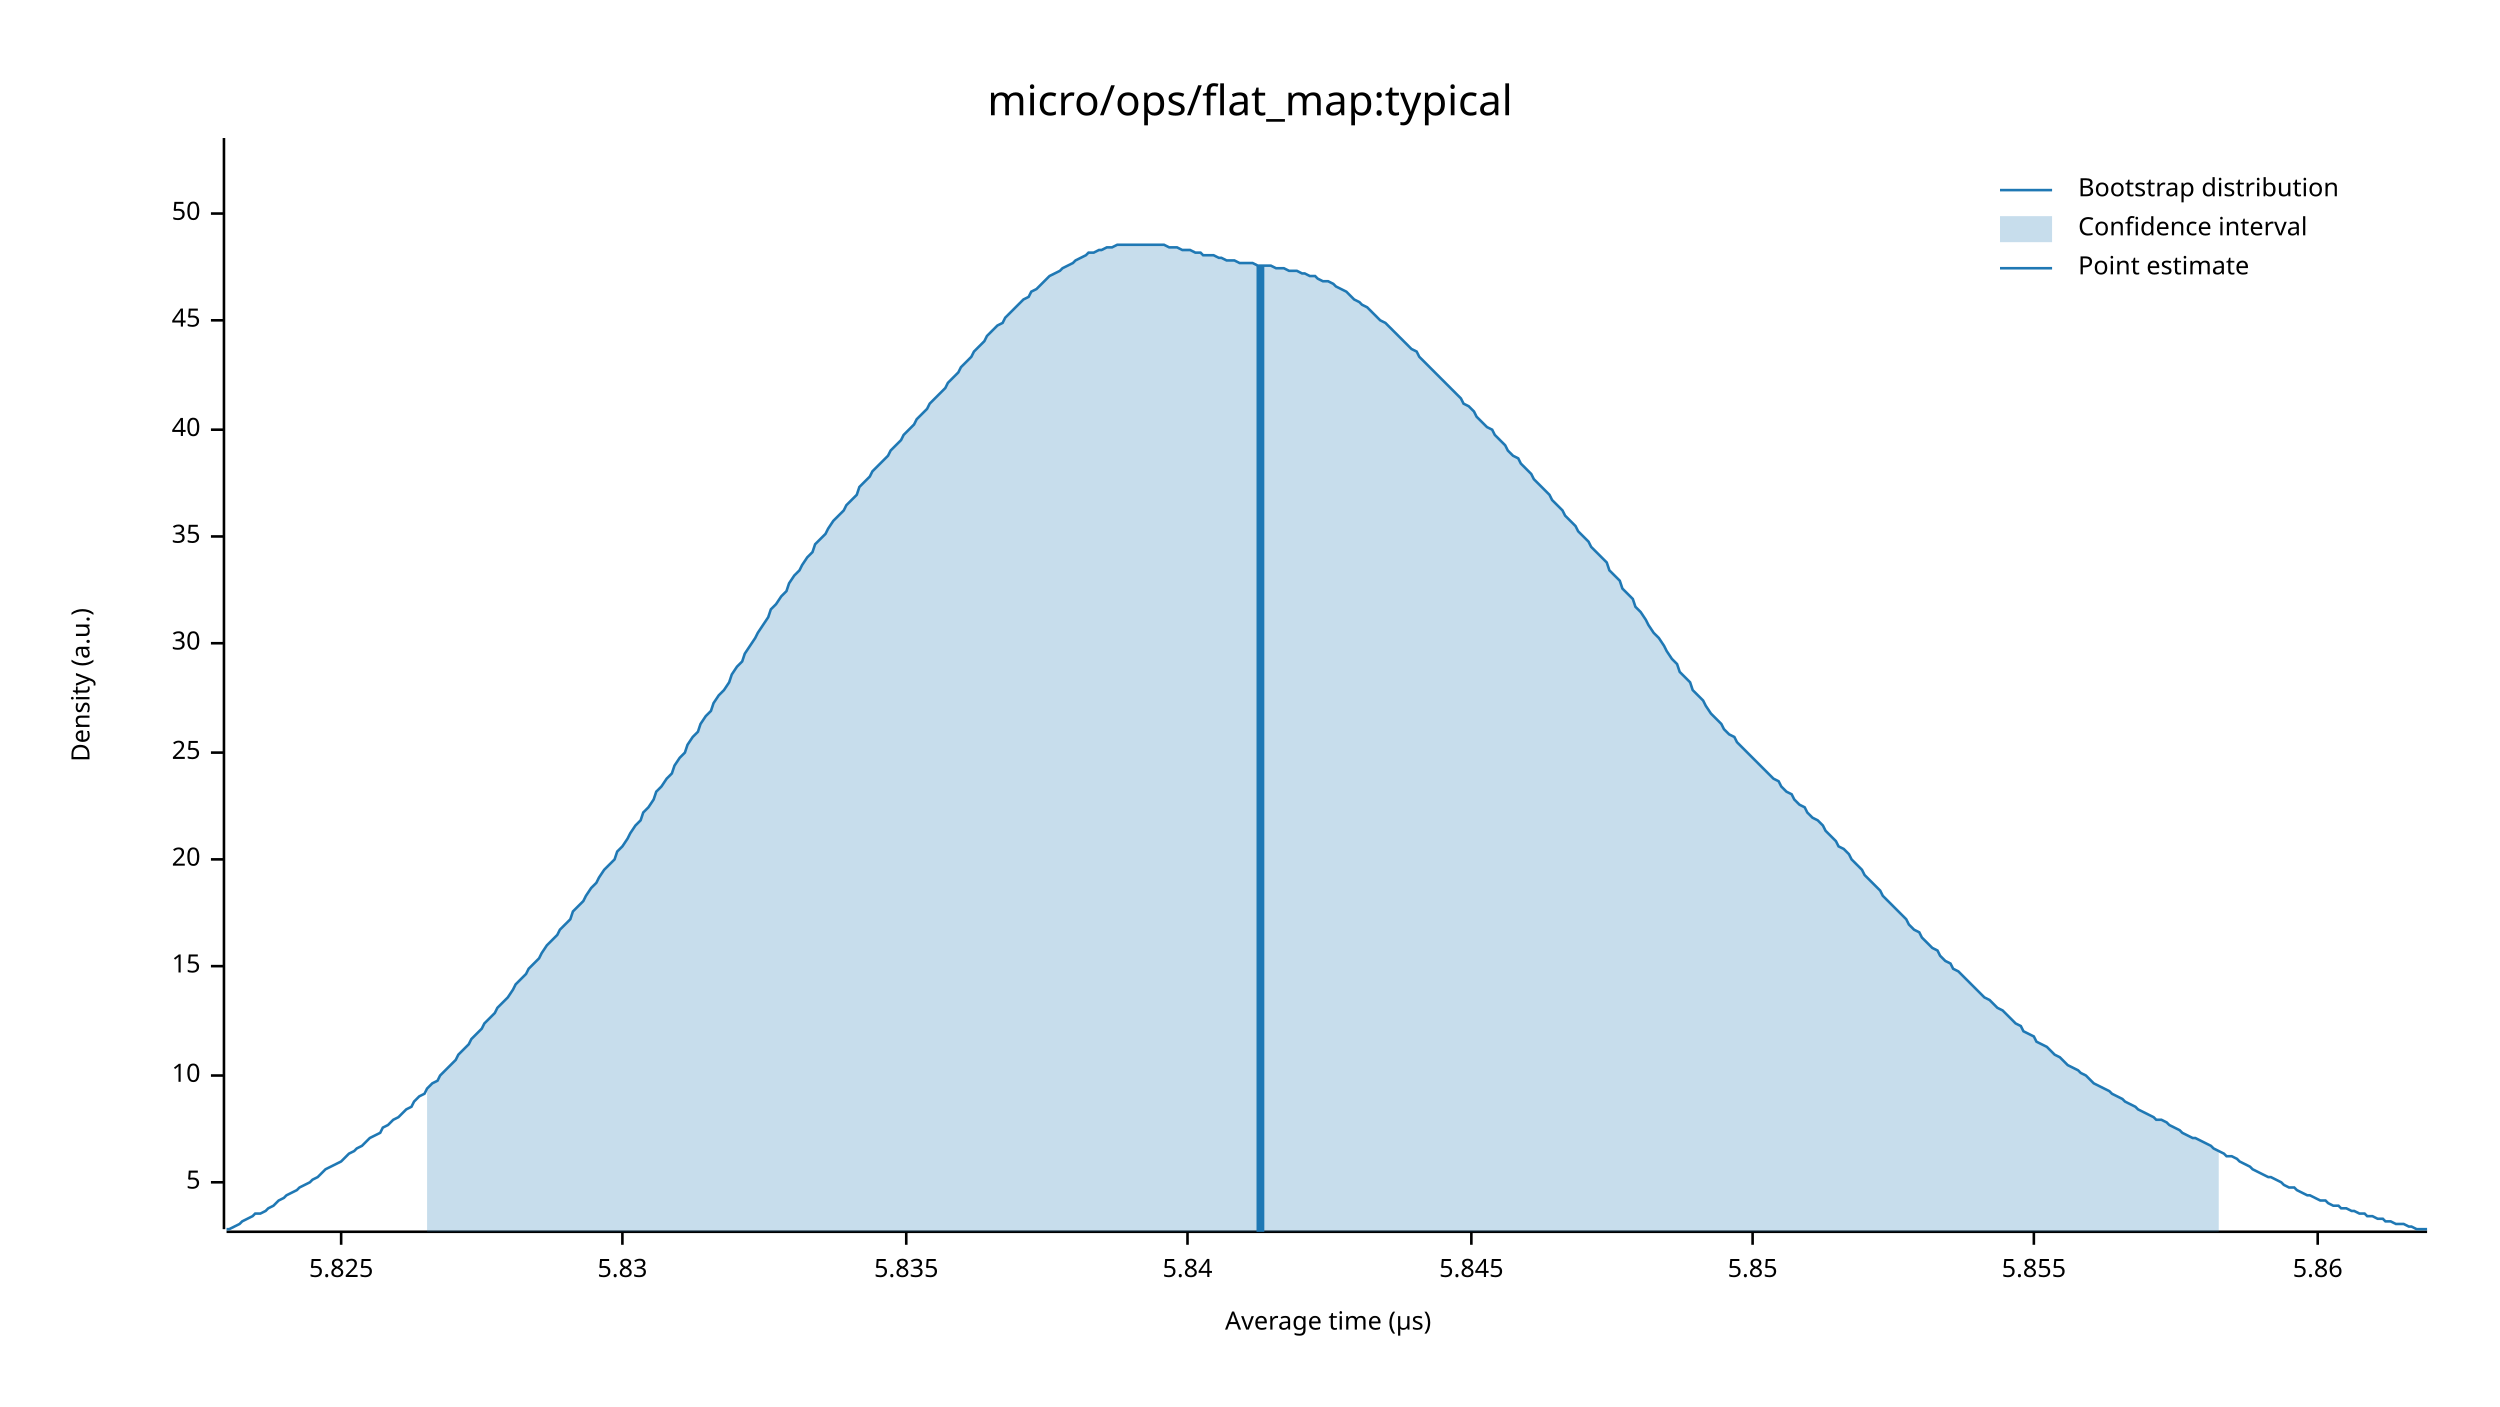
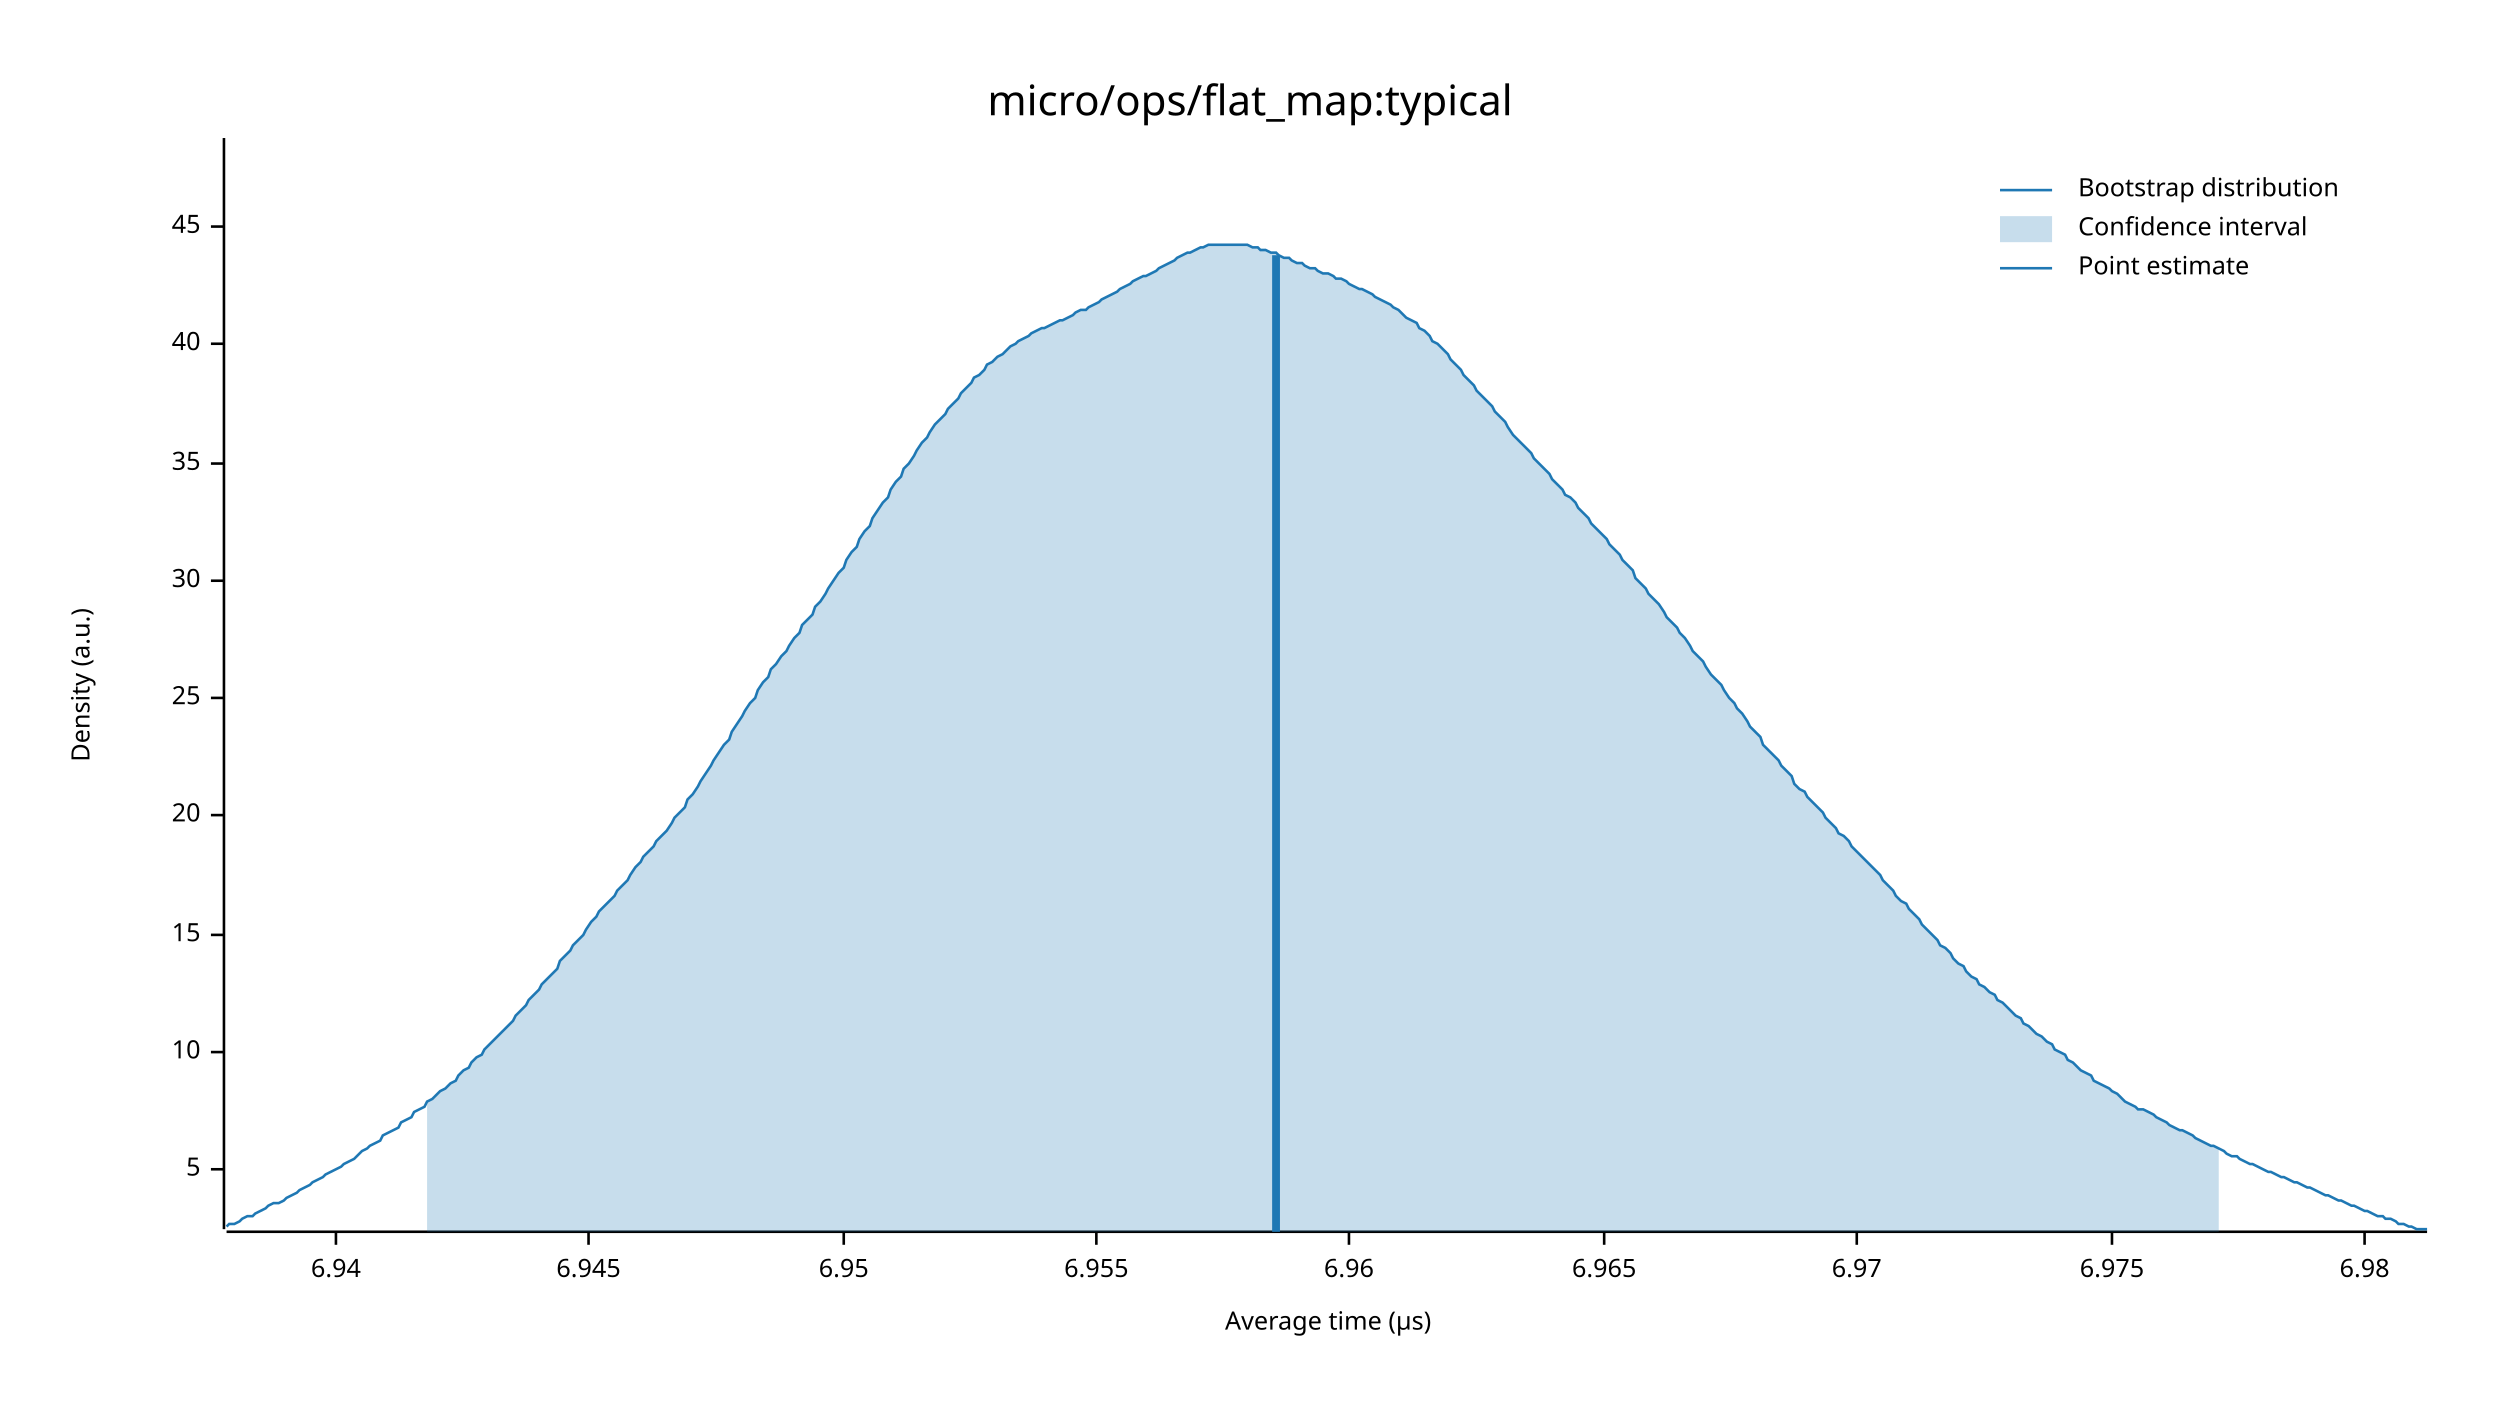
<svg xmlns="http://www.w3.org/2000/svg" width="960" height="540" viewBox="0 0 960 540">
  <text x="480" y="32" dy="0.76em" text-anchor="middle" font-family="sans-serif" font-size="16.129" opacity="1" fill="#000000">
micro/ops/flat_map:typical
</text>
  <text x="27" y="263" dy="0.76em" text-anchor="middle" font-family="sans-serif" font-size="9.677" opacity="1" fill="#000000" transform="rotate(270, 27, 263)">
Density (a.u.)
</text>
  <text x="510" y="513" dy="-0.5ex" text-anchor="middle" font-family="sans-serif" font-size="9.677" opacity="1" fill="#000000">
Average time (µs)
</text>
  <polyline fill="none" opacity="1" stroke="#000000" stroke-width="1" points="86,53 86,472 " />
-   <text x="77" y="454" dy="0.5ex" text-anchor="end" font-family="sans-serif" font-size="9.677" opacity="1" fill="#000000">
+   <text x="77" y="449" dy="0.5ex" text-anchor="end" font-family="sans-serif" font-size="9.677" opacity="1" fill="#000000">
5
</text>
-   <polyline fill="none" opacity="1" stroke="#000000" stroke-width="1" points="81,454 86,454 " />
-   <text x="77" y="413" dy="0.5ex" text-anchor="end" font-family="sans-serif" font-size="9.677" opacity="1" fill="#000000">
+   <polyline fill="none" opacity="1" stroke="#000000" stroke-width="1" points="81,449 86,449 " />
+   <text x="77" y="404" dy="0.5ex" text-anchor="end" font-family="sans-serif" font-size="9.677" opacity="1" fill="#000000">
10
</text>
-   <polyline fill="none" opacity="1" stroke="#000000" stroke-width="1" points="81,413 86,413 " />
-   <text x="77" y="371" dy="0.5ex" text-anchor="end" font-family="sans-serif" font-size="9.677" opacity="1" fill="#000000">
+   <polyline fill="none" opacity="1" stroke="#000000" stroke-width="1" points="81,404 86,404 " />
+   <text x="77" y="359" dy="0.5ex" text-anchor="end" font-family="sans-serif" font-size="9.677" opacity="1" fill="#000000">
15
</text>
-   <polyline fill="none" opacity="1" stroke="#000000" stroke-width="1" points="81,371 86,371 " />
-   <text x="77" y="330" dy="0.5ex" text-anchor="end" font-family="sans-serif" font-size="9.677" opacity="1" fill="#000000">
+   <polyline fill="none" opacity="1" stroke="#000000" stroke-width="1" points="81,359 86,359 " />
+   <text x="77" y="313" dy="0.5ex" text-anchor="end" font-family="sans-serif" font-size="9.677" opacity="1" fill="#000000">
20
</text>
-   <polyline fill="none" opacity="1" stroke="#000000" stroke-width="1" points="81,330 86,330 " />
-   <text x="77" y="289" dy="0.5ex" text-anchor="end" font-family="sans-serif" font-size="9.677" opacity="1" fill="#000000">
+   <polyline fill="none" opacity="1" stroke="#000000" stroke-width="1" points="81,313 86,313 " />
+   <text x="77" y="268" dy="0.5ex" text-anchor="end" font-family="sans-serif" font-size="9.677" opacity="1" fill="#000000">
25
</text>
-   <polyline fill="none" opacity="1" stroke="#000000" stroke-width="1" points="81,289 86,289 " />
-   <text x="77" y="247" dy="0.5ex" text-anchor="end" font-family="sans-serif" font-size="9.677" opacity="1" fill="#000000">
+   <polyline fill="none" opacity="1" stroke="#000000" stroke-width="1" points="81,268 86,268 " />
+   <text x="77" y="223" dy="0.5ex" text-anchor="end" font-family="sans-serif" font-size="9.677" opacity="1" fill="#000000">
30
</text>
-   <polyline fill="none" opacity="1" stroke="#000000" stroke-width="1" points="81,247 86,247 " />
-   <text x="77" y="206" dy="0.5ex" text-anchor="end" font-family="sans-serif" font-size="9.677" opacity="1" fill="#000000">
+   <polyline fill="none" opacity="1" stroke="#000000" stroke-width="1" points="81,223 86,223 " />
+   <text x="77" y="178" dy="0.5ex" text-anchor="end" font-family="sans-serif" font-size="9.677" opacity="1" fill="#000000">
35
</text>
-   <polyline fill="none" opacity="1" stroke="#000000" stroke-width="1" points="81,206 86,206 " />
-   <text x="77" y="165" dy="0.5ex" text-anchor="end" font-family="sans-serif" font-size="9.677" opacity="1" fill="#000000">
+   <polyline fill="none" opacity="1" stroke="#000000" stroke-width="1" points="81,178 86,178 " />
+   <text x="77" y="132" dy="0.5ex" text-anchor="end" font-family="sans-serif" font-size="9.677" opacity="1" fill="#000000">
40
</text>
-   <polyline fill="none" opacity="1" stroke="#000000" stroke-width="1" points="81,165 86,165 " />
-   <text x="77" y="123" dy="0.5ex" text-anchor="end" font-family="sans-serif" font-size="9.677" opacity="1" fill="#000000">
+   <polyline fill="none" opacity="1" stroke="#000000" stroke-width="1" points="81,132 86,132 " />
+   <text x="77" y="87" dy="0.5ex" text-anchor="end" font-family="sans-serif" font-size="9.677" opacity="1" fill="#000000">
45
</text>
-   <polyline fill="none" opacity="1" stroke="#000000" stroke-width="1" points="81,123 86,123 " />
-   <text x="77" y="82" dy="0.5ex" text-anchor="end" font-family="sans-serif" font-size="9.677" opacity="1" fill="#000000">
- 50
+   <polyline fill="none" opacity="1" stroke="#000000" stroke-width="1" points="81,87 86,87 " />
+   <polyline fill="none" opacity="1" stroke="#000000" stroke-width="1" points="87,473 932,473 " />
+   <text x="129" y="483" dy="0.76em" text-anchor="middle" font-family="sans-serif" font-size="9.677" opacity="1" fill="#000000">
+ 6.94
</text>
-   <polyline fill="none" opacity="1" stroke="#000000" stroke-width="1" points="81,82 86,82 " />
-   <polyline fill="none" opacity="1" stroke="#000000" stroke-width="1" points="87,473 932,473 " />
-   <text x="131" y="483" dy="0.76em" text-anchor="middle" font-family="sans-serif" font-size="9.677" opacity="1" fill="#000000">
- 5.825
+   <polyline fill="none" opacity="1" stroke="#000000" stroke-width="1" points="129,473 129,478 " />
+   <text x="226" y="483" dy="0.76em" text-anchor="middle" font-family="sans-serif" font-size="9.677" opacity="1" fill="#000000">
+ 6.945
</text>
-   <polyline fill="none" opacity="1" stroke="#000000" stroke-width="1" points="131,473 131,478 " />
-   <text x="239" y="483" dy="0.76em" text-anchor="middle" font-family="sans-serif" font-size="9.677" opacity="1" fill="#000000">
- 5.83
+   <polyline fill="none" opacity="1" stroke="#000000" stroke-width="1" points="226,473 226,478 " />
+   <text x="324" y="483" dy="0.76em" text-anchor="middle" font-family="sans-serif" font-size="9.677" opacity="1" fill="#000000">
+ 6.95
</text>
-   <polyline fill="none" opacity="1" stroke="#000000" stroke-width="1" points="239,473 239,478 " />
-   <text x="348" y="483" dy="0.76em" text-anchor="middle" font-family="sans-serif" font-size="9.677" opacity="1" fill="#000000">
- 5.835
+   <polyline fill="none" opacity="1" stroke="#000000" stroke-width="1" points="324,473 324,478 " />
+   <text x="421" y="483" dy="0.76em" text-anchor="middle" font-family="sans-serif" font-size="9.677" opacity="1" fill="#000000">
+ 6.955
</text>
-   <polyline fill="none" opacity="1" stroke="#000000" stroke-width="1" points="348,473 348,478 " />
-   <text x="456" y="483" dy="0.76em" text-anchor="middle" font-family="sans-serif" font-size="9.677" opacity="1" fill="#000000">
- 5.84
+   <polyline fill="none" opacity="1" stroke="#000000" stroke-width="1" points="421,473 421,478 " />
+   <text x="518" y="483" dy="0.76em" text-anchor="middle" font-family="sans-serif" font-size="9.677" opacity="1" fill="#000000">
+ 6.96
</text>
-   <polyline fill="none" opacity="1" stroke="#000000" stroke-width="1" points="456,473 456,478 " />
-   <text x="565" y="483" dy="0.76em" text-anchor="middle" font-family="sans-serif" font-size="9.677" opacity="1" fill="#000000">
- 5.845
+   <polyline fill="none" opacity="1" stroke="#000000" stroke-width="1" points="518,473 518,478 " />
+   <text x="616" y="483" dy="0.76em" text-anchor="middle" font-family="sans-serif" font-size="9.677" opacity="1" fill="#000000">
+ 6.965
</text>
-   <polyline fill="none" opacity="1" stroke="#000000" stroke-width="1" points="565,473 565,478 " />
-   <text x="673" y="483" dy="0.76em" text-anchor="middle" font-family="sans-serif" font-size="9.677" opacity="1" fill="#000000">
- 5.85
+   <polyline fill="none" opacity="1" stroke="#000000" stroke-width="1" points="616,473 616,478 " />
+   <text x="713" y="483" dy="0.76em" text-anchor="middle" font-family="sans-serif" font-size="9.677" opacity="1" fill="#000000">
+ 6.97
</text>
-   <polyline fill="none" opacity="1" stroke="#000000" stroke-width="1" points="673,473 673,478 " />
-   <text x="781" y="483" dy="0.76em" text-anchor="middle" font-family="sans-serif" font-size="9.677" opacity="1" fill="#000000">
- 5.855
+   <polyline fill="none" opacity="1" stroke="#000000" stroke-width="1" points="713,473 713,478 " />
+   <text x="811" y="483" dy="0.76em" text-anchor="middle" font-family="sans-serif" font-size="9.677" opacity="1" fill="#000000">
+ 6.975
</text>
-   <polyline fill="none" opacity="1" stroke="#000000" stroke-width="1" points="781,473 781,478 " />
-   <text x="890" y="483" dy="0.76em" text-anchor="middle" font-family="sans-serif" font-size="9.677" opacity="1" fill="#000000">
- 5.86
+   <polyline fill="none" opacity="1" stroke="#000000" stroke-width="1" points="811,473 811,478 " />
+   <text x="908" y="483" dy="0.76em" text-anchor="middle" font-family="sans-serif" font-size="9.677" opacity="1" fill="#000000">
+ 6.98
</text>
-   <polyline fill="none" opacity="1" stroke="#000000" stroke-width="1" points="890,473 890,478 " />
-   <polyline fill="none" opacity="1" stroke="#1F78B4" stroke-width="1" points="87,472 88,472 90,471 92,470 93,469 95,468 97,467 98,466 100,466 102,465 103,464 105,463 107,461 109,460 110,459 112,458 114,457 115,456 117,455 119,454 120,453 122,452 124,450 125,449 127,448 129,447 131,446 132,445 134,443 136,442 137,441 139,440 141,438 142,437 144,436 146,435 147,433 149,432 151,430 153,429 154,428 156,426 158,425 159,423 161,421 163,420 164,418 166,416 168,415 169,413 171,411 173,409 175,407 176,405 178,403 180,401 181,399 183,397 185,395 186,393 188,391 190,389 191,387 193,385 195,383 197,380 198,378 200,376 202,374 203,372 205,370 207,368 208,366 210,363 212,361 214,359 215,357 217,355 219,353 220,350 222,348 224,346 225,344 227,341 229,339 230,337 232,334 234,332 236,330 237,327 239,325 241,322 242,320 244,317 246,315 247,312 249,310 251,307 252,304 254,302 256,299 258,297 259,294 261,291 263,289 264,286 266,283 268,281 269,278 271,275 273,273 274,270 276,267 278,265 280,262 281,259 283,256 285,254 286,251 288,248 290,245 291,243 293,240 295,237 296,234 298,232 300,229 302,227 303,224 305,221 307,219 308,217 310,214 312,212 313,209 315,207 317,205 318,203 320,200 322,198 324,196 325,194 327,192 329,190 330,187 332,185 334,183 335,181 337,179 339,177 341,175 342,173 344,171 346,169 347,167 349,165 351,163 352,161 354,159 356,157 357,155 359,153 361,151 363,149 364,147 366,145 368,143 369,141 371,139 373,137 374,135 376,133 378,131 379,129 381,127 383,125 385,124 386,122 388,120 390,118 391,117 393,115 395,114 396,112 398,111 400,109 401,108 403,106 405,105 407,104 408,103 410,102 412,101 413,100 415,99 417,98 418,97 420,97 422,96 423,96 425,95 427,95 429,94 430,94 432,94 434,94 435,94 437,94 439,94 440,94 442,94 444,94 445,94 447,94 449,95 451,95 452,95 454,96 456,96 457,96 459,97 461,97 462,98 464,98 466,98 468,99 469,99 471,100 473,100 474,100 476,101 478,101 479,101 481,101 483,102 484,102 486,102 488,102 490,103 491,103 493,103 495,104 496,104 498,104 500,105 501,105 503,106 505,106 506,107 508,108 510,108 512,109 513,110 515,111 517,112 518,113 520,115 522,116 523,117 525,118 527,120 528,121 530,123 532,124 534,126 535,127 537,129 539,131 540,132 542,134 544,135 545,137 547,139 549,141 550,142 552,144 554,146 556,148 557,149 559,151 561,153 562,155 564,156 566,158 567,160 569,162 571,164 573,165 574,167 576,169 578,171 579,173 581,175 583,176 584,178 586,180 588,182 589,184 591,186 593,188 595,190 596,192 598,194 600,196 601,198 603,200 605,202 606,204 608,206 610,208 611,210 613,212 615,214 617,216 618,219 620,221 622,223 623,226 625,228 627,230 628,233 630,235 632,238 633,240 635,243 637,245 639,248 640,250 642,253 644,255 645,258 647,260 649,262 650,265 652,267 654,269 655,271 657,274 659,276 661,278 662,280 664,282 666,283 667,285 669,287 671,289 672,290 674,292 676,294 677,295 679,297 681,299 683,300 684,302 686,304 688,305 689,307 691,309 693,310 694,312 696,314 698,315 700,317 701,319 703,321 705,323 706,325 708,326 710,328 711,330 713,332 715,334 716,336 718,338 720,340 722,342 723,344 725,346 727,348 728,349 730,351 732,353 733,355 735,357 737,358 738,360 740,362 742,364 744,365 745,367 747,369 749,370 750,372 752,373 754,375 755,376 757,378 759,380 760,381 762,383 764,384 766,386 767,387 769,388 771,390 772,391 774,393 776,394 777,396 779,397 781,398 782,400 784,401 786,402 788,404 789,405 791,406 793,408 794,409 796,410 798,411 799,412 801,413 803,415 804,416 806,417 808,418 810,419 811,420 813,421 815,422 816,423 818,424 820,425 821,426 823,427 825,428 827,429 828,430 830,430 832,431 833,432 835,433 837,434 838,435 840,436 842,437 843,437 845,438 847,439 849,440 850,441 852,442 854,443 855,444 857,444 859,445 860,446 862,447 864,448 865,449 867,450 869,451 871,452 872,452 874,453 876,454 877,455 879,456 881,456 882,457 884,458 886,459 887,459 889,460 891,461 893,461 894,462 896,463 898,463 899,464 901,464 903,465 904,465 906,466 908,466 909,467 911,467 913,468 915,468 916,469 918,469 920,470 921,470 923,470 925,471 926,471 928,472 930,472 932,472 " />
-   <polygon opacity="0.25" fill="#1F78B4" points="164,418 166,416 168,415 169,413 171,411 173,409 175,407 176,405 178,403 180,401 181,399 183,397 185,395 186,393 188,391 190,389 191,387 193,385 195,383 197,380 198,378 200,376 202,374 203,372 205,370 207,368 208,366 210,363 212,361 214,359 215,357 217,355 219,353 220,350 222,348 224,346 225,344 227,341 229,339 230,337 232,334 234,332 236,330 237,327 239,325 241,322 242,320 244,317 246,315 247,312 249,310 251,307 252,304 254,302 256,299 258,297 259,294 261,291 263,289 264,286 266,283 268,281 269,278 271,275 273,273 274,270 276,267 278,265 280,262 281,259 283,256 285,254 286,251 288,248 290,245 291,243 293,240 295,237 296,234 298,232 300,229 302,227 303,224 305,221 307,219 308,217 310,214 312,212 313,209 315,207 317,205 318,203 320,200 322,198 324,196 325,194 327,192 329,190 330,187 332,185 334,183 335,181 337,179 339,177 341,175 342,173 344,171 346,169 347,167 349,165 351,163 352,161 354,159 356,157 357,155 359,153 361,151 363,149 364,147 366,145 368,143 369,141 371,139 373,137 374,135 376,133 378,131 379,129 381,127 383,125 385,124 386,122 388,120 390,118 391,117 393,115 395,114 396,112 398,111 400,109 401,108 403,106 405,105 407,104 408,103 410,102 412,101 413,100 415,99 417,98 418,97 420,97 422,96 423,96 425,95 427,95 429,94 430,94 432,94 434,94 435,94 437,94 439,94 440,94 442,94 444,94 445,94 447,94 449,95 451,95 452,95 454,96 456,96 457,96 459,97 461,97 462,98 464,98 466,98 468,99 469,99 471,100 473,100 474,100 476,101 478,101 479,101 481,101 483,102 484,102 486,102 488,102 490,103 491,103 493,103 495,104 496,104 498,104 500,105 501,105 503,106 505,106 506,107 508,108 510,108 512,109 513,110 515,111 517,112 518,113 520,115 522,116 523,117 525,118 527,120 528,121 530,123 532,124 534,126 535,127 537,129 539,131 540,132 542,134 544,135 545,137 547,139 549,141 550,142 552,144 554,146 556,148 557,149 559,151 561,153 562,155 564,156 566,158 567,160 569,162 571,164 573,165 574,167 576,169 578,171 579,173 581,175 583,176 584,178 586,180 588,182 589,184 591,186 593,188 595,190 596,192 598,194 600,196 601,198 603,200 605,202 606,204 608,206 610,208 611,210 613,212 615,214 617,216 618,219 620,221 622,223 623,226 625,228 627,230 628,233 630,235 632,238 633,240 635,243 637,245 639,248 640,250 642,253 644,255 645,258 647,260 649,262 650,265 652,267 654,269 655,271 657,274 659,276 661,278 662,280 664,282 666,283 667,285 669,287 671,289 672,290 674,292 676,294 677,295 679,297 681,299 683,300 684,302 686,304 688,305 689,307 691,309 693,310 694,312 696,314 698,315 700,317 701,319 703,321 705,323 706,325 708,326 710,328 711,330 713,332 715,334 716,336 718,338 720,340 722,342 723,344 725,346 727,348 728,349 730,351 732,353 733,355 735,357 737,358 738,360 740,362 742,364 744,365 745,367 747,369 749,370 750,372 752,373 754,375 755,376 757,378 759,380 760,381 762,383 764,384 766,386 767,387 769,388 771,390 772,391 774,393 776,394 777,396 779,397 781,398 782,400 784,401 786,402 788,404 789,405 791,406 793,408 794,409 796,410 798,411 799,412 801,413 803,415 804,416 806,417 808,418 810,419 811,420 813,421 815,422 816,423 818,424 820,425 821,426 823,427 825,428 827,429 828,430 830,430 832,431 833,432 835,433 837,434 838,435 840,436 842,437 843,437 845,438 847,439 849,440 850,441 852,442 852,473 164,473 " />
-   <polyline fill="none" opacity="1" stroke="#1F78B4" stroke-width="3" points="484,473 484,102 " />
+   <polyline fill="none" opacity="1" stroke="#000000" stroke-width="1" points="908,473 908,478 " />
+   <polyline fill="none" opacity="1" stroke="#1F78B4" stroke-width="1" points="87,471 88,470 90,470 92,469 93,468 95,467 97,467 98,466 100,465 102,464 103,463 105,462 107,462 109,461 110,460 112,459 114,458 115,457 117,456 119,455 120,454 122,453 124,452 125,451 127,450 129,449 131,448 132,447 134,446 136,445 137,444 139,442 141,441 142,440 144,439 146,438 147,436 149,435 151,434 153,433 154,431 156,430 158,429 159,427 161,426 163,425 164,423 166,422 168,420 169,419 171,418 173,416 175,415 176,413 178,411 180,410 181,408 183,406 185,405 186,403 188,401 190,399 191,398 193,396 195,394 197,392 198,390 200,388 202,386 203,384 205,382 207,380 208,378 210,376 212,374 214,372 215,369 217,367 219,365 220,363 222,361 224,359 225,357 227,354 229,352 230,350 232,348 234,346 236,344 237,342 239,340 241,338 242,336 244,333 246,331 247,329 249,327 251,325 252,323 254,321 256,319 258,316 259,314 261,312 263,310 264,307 266,305 268,302 269,300 271,297 273,294 274,292 276,289 278,286 280,284 281,281 283,278 285,275 286,273 288,270 290,268 291,265 293,262 295,260 296,257 298,255 300,252 302,250 303,248 305,245 307,243 308,240 310,238 312,236 313,233 315,231 317,228 318,226 320,223 322,220 324,218 325,215 327,212 329,210 330,207 332,204 334,202 335,199 337,196 339,193 341,191 342,188 344,185 346,183 347,180 349,178 351,175 352,173 354,170 356,168 357,166 359,163 361,161 363,159 364,157 366,155 368,153 369,151 371,149 373,147 374,145 376,144 378,142 379,140 381,139 383,137 385,136 386,135 388,133 390,132 391,131 393,130 395,129 396,128 398,127 400,126 401,126 403,125 405,124 407,123 408,123 410,122 412,121 413,120 415,119 417,119 418,118 420,117 422,116 423,115 425,114 427,113 429,112 430,111 432,110 434,109 435,108 437,107 439,106 440,106 442,105 444,104 445,103 447,102 449,101 451,100 452,99 454,98 456,97 457,97 459,96 461,95 462,95 464,94 466,94 468,94 469,94 471,94 473,94 474,94 476,94 478,94 479,94 481,95 483,95 484,96 486,96 488,97 490,97 491,98 493,99 495,99 496,100 498,101 500,101 501,102 503,103 505,103 506,104 508,105 510,105 512,106 513,107 515,107 517,108 518,109 520,110 522,111 523,111 525,112 527,113 528,114 530,115 532,116 534,117 535,118 537,119 539,121 540,122 542,123 544,124 545,126 547,127 549,129 550,131 552,132 554,134 556,136 557,138 559,140 561,142 562,144 564,146 566,148 567,150 569,152 571,154 573,156 574,158 576,160 578,162 579,164 581,167 583,169 584,170 586,172 588,174 589,176 591,178 593,180 595,182 596,184 598,186 600,188 601,190 603,191 605,193 606,195 608,197 610,199 611,201 613,203 615,205 617,207 618,209 620,211 622,213 623,215 625,217 627,219 628,222 630,224 632,226 633,228 635,230 637,232 639,235 640,237 642,239 644,241 645,243 647,245 649,248 650,250 652,252 654,254 655,256 657,259 659,261 661,263 662,265 664,268 666,270 667,272 669,274 671,277 672,279 674,281 676,283 677,286 679,288 681,290 683,292 684,294 686,296 688,298 689,301 691,303 693,304 694,306 696,308 698,310 700,312 701,314 703,316 705,318 706,320 708,321 710,323 711,325 713,327 715,329 716,330 718,332 720,334 722,336 723,338 725,340 727,342 728,344 730,346 732,347 733,349 735,351 737,353 738,355 740,357 742,359 744,361 745,363 747,364 749,366 750,368 752,370 754,371 755,373 757,375 759,376 760,378 762,379 764,381 766,382 767,384 769,385 771,387 772,388 774,390 776,391 777,393 779,394 781,396 782,397 784,398 786,400 788,401 789,403 791,404 793,405 794,407 796,408 798,410 799,411 801,412 803,413 804,415 806,416 808,417 810,418 811,419 813,420 815,422 816,423 818,424 820,425 821,426 823,426 825,427 827,428 828,429 830,430 832,431 833,432 835,433 837,434 838,434 840,435 842,436 843,437 845,438 847,439 849,440 850,440 852,441 854,442 855,443 857,444 859,444 860,445 862,446 864,447 865,447 867,448 869,449 871,450 872,450 874,451 876,452 877,452 879,453 881,454 882,454 884,455 886,456 887,456 889,457 891,458 893,459 894,459 896,460 898,461 899,461 901,462 903,463 904,463 906,464 908,465 909,465 911,466 913,467 915,467 916,468 918,468 920,469 921,470 923,470 925,471 926,471 928,472 930,472 932,472 " />
+   <polygon opacity="0.25" fill="#1F78B4" points="164,423 166,422 168,420 169,419 171,418 173,416 175,415 176,413 178,411 180,410 181,408 183,406 185,405 186,403 188,401 190,399 191,398 193,396 195,394 197,392 198,390 200,388 202,386 203,384 205,382 207,380 208,378 210,376 212,374 214,372 215,369 217,367 219,365 220,363 222,361 224,359 225,357 227,354 229,352 230,350 232,348 234,346 236,344 237,342 239,340 241,338 242,336 244,333 246,331 247,329 249,327 251,325 252,323 254,321 256,319 258,316 259,314 261,312 263,310 264,307 266,305 268,302 269,300 271,297 273,294 274,292 276,289 278,286 280,284 281,281 283,278 285,275 286,273 288,270 290,268 291,265 293,262 295,260 296,257 298,255 300,252 302,250 303,248 305,245 307,243 308,240 310,238 312,236 313,233 315,231 317,228 318,226 320,223 322,220 324,218 325,215 327,212 329,210 330,207 332,204 334,202 335,199 337,196 339,193 341,191 342,188 344,185 346,183 347,180 349,178 351,175 352,173 354,170 356,168 357,166 359,163 361,161 363,159 364,157 366,155 368,153 369,151 371,149 373,147 374,145 376,144 378,142 379,140 381,139 383,137 385,136 386,135 388,133 390,132 391,131 393,130 395,129 396,128 398,127 400,126 401,126 403,125 405,124 407,123 408,123 410,122 412,121 413,120 415,119 417,119 418,118 420,117 422,116 423,115 425,114 427,113 429,112 430,111 432,110 434,109 435,108 437,107 439,106 440,106 442,105 444,104 445,103 447,102 449,101 451,100 452,99 454,98 456,97 457,97 459,96 461,95 462,95 464,94 466,94 468,94 469,94 471,94 473,94 474,94 476,94 478,94 479,94 481,95 483,95 484,96 486,96 488,97 490,97 491,98 493,99 495,99 496,100 498,101 500,101 501,102 503,103 505,103 506,104 508,105 510,105 512,106 513,107 515,107 517,108 518,109 520,110 522,111 523,111 525,112 527,113 528,114 530,115 532,116 534,117 535,118 537,119 539,121 540,122 542,123 544,124 545,126 547,127 549,129 550,131 552,132 554,134 556,136 557,138 559,140 561,142 562,144 564,146 566,148 567,150 569,152 571,154 573,156 574,158 576,160 578,162 579,164 581,167 583,169 584,170 586,172 588,174 589,176 591,178 593,180 595,182 596,184 598,186 600,188 601,190 603,191 605,193 606,195 608,197 610,199 611,201 613,203 615,205 617,207 618,209 620,211 622,213 623,215 625,217 627,219 628,222 630,224 632,226 633,228 635,230 637,232 639,235 640,237 642,239 644,241 645,243 647,245 649,248 650,250 652,252 654,254 655,256 657,259 659,261 661,263 662,265 664,268 666,270 667,272 669,274 671,277 672,279 674,281 676,283 677,286 679,288 681,290 683,292 684,294 686,296 688,298 689,301 691,303 693,304 694,306 696,308 698,310 700,312 701,314 703,316 705,318 706,320 708,321 710,323 711,325 713,327 715,329 716,330 718,332 720,334 722,336 723,338 725,340 727,342 728,344 730,346 732,347 733,349 735,351 737,353 738,355 740,357 742,359 744,361 745,363 747,364 749,366 750,368 752,370 754,371 755,373 757,375 759,376 760,378 762,379 764,381 766,382 767,384 769,385 771,387 772,388 774,390 776,391 777,393 779,394 781,396 782,397 784,398 786,400 788,401 789,403 791,404 793,405 794,407 796,408 798,410 799,411 801,412 803,413 804,415 806,416 808,417 810,418 811,419 813,420 815,422 816,423 818,424 820,425 821,426 823,426 825,427 827,428 828,429 830,430 832,431 833,432 835,433 837,434 838,434 840,435 842,436 843,437 845,438 847,439 849,440 850,440 852,441 852,473 164,473 " />
+   <polyline fill="none" opacity="1" stroke="#1F78B4" stroke-width="3" points="490,473 490,98 " />
  <text x="798" y="68" dy="0.76em" text-anchor="start" font-family="sans-serif" font-size="9.677" opacity="1" fill="#000000">
Bootstrap distribution
</text>
  <text x="798" y="83" dy="0.76em" text-anchor="start" font-family="sans-serif" font-size="9.677" opacity="1" fill="#000000">
Confidence interval
</text>
  <text x="798" y="98" dy="0.76em" text-anchor="start" font-family="sans-serif" font-size="9.677" opacity="1" fill="#000000">
Point estimate
</text>
  <polyline fill="none" opacity="1" stroke="#1F78B4" stroke-width="1" points="768,73 788,73 " />
  <rect x="768" y="83" width="20" height="10" opacity="0.25" fill="#1F78B4" stroke="none" />
  <polyline fill="none" opacity="1" stroke="#1F78B4" stroke-width="1" points="768,103 788,103 " />
</svg>
